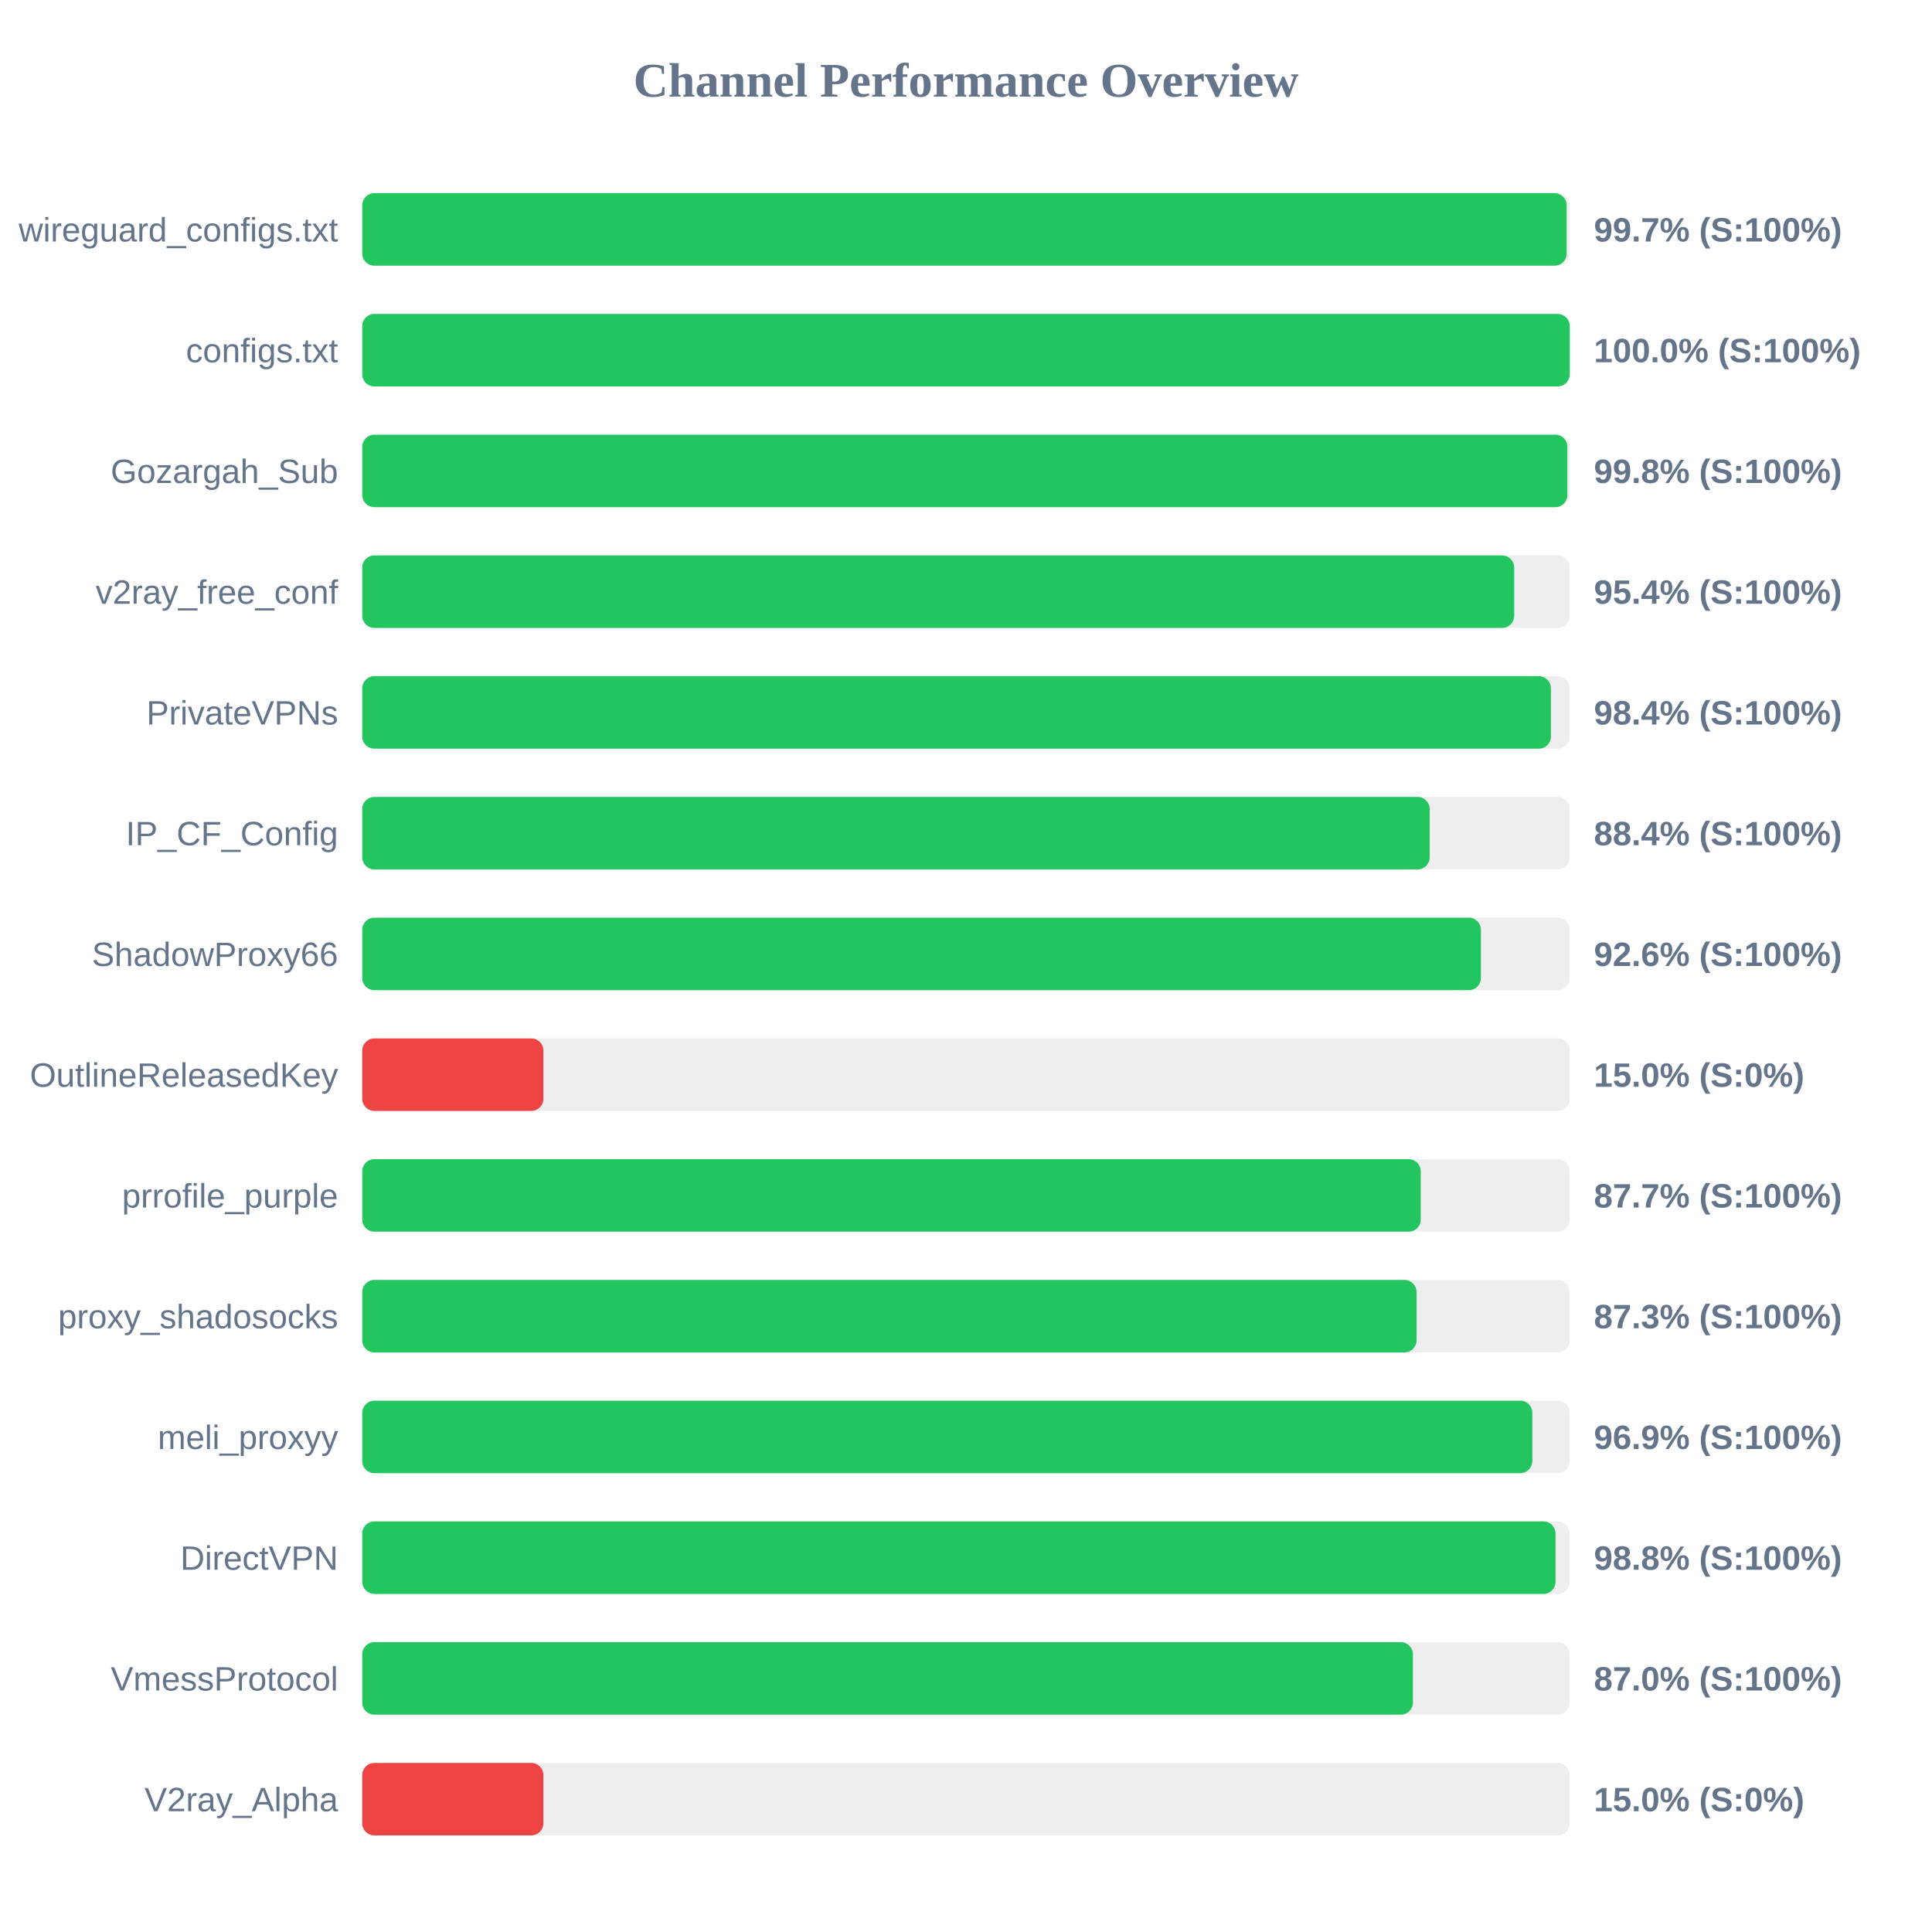
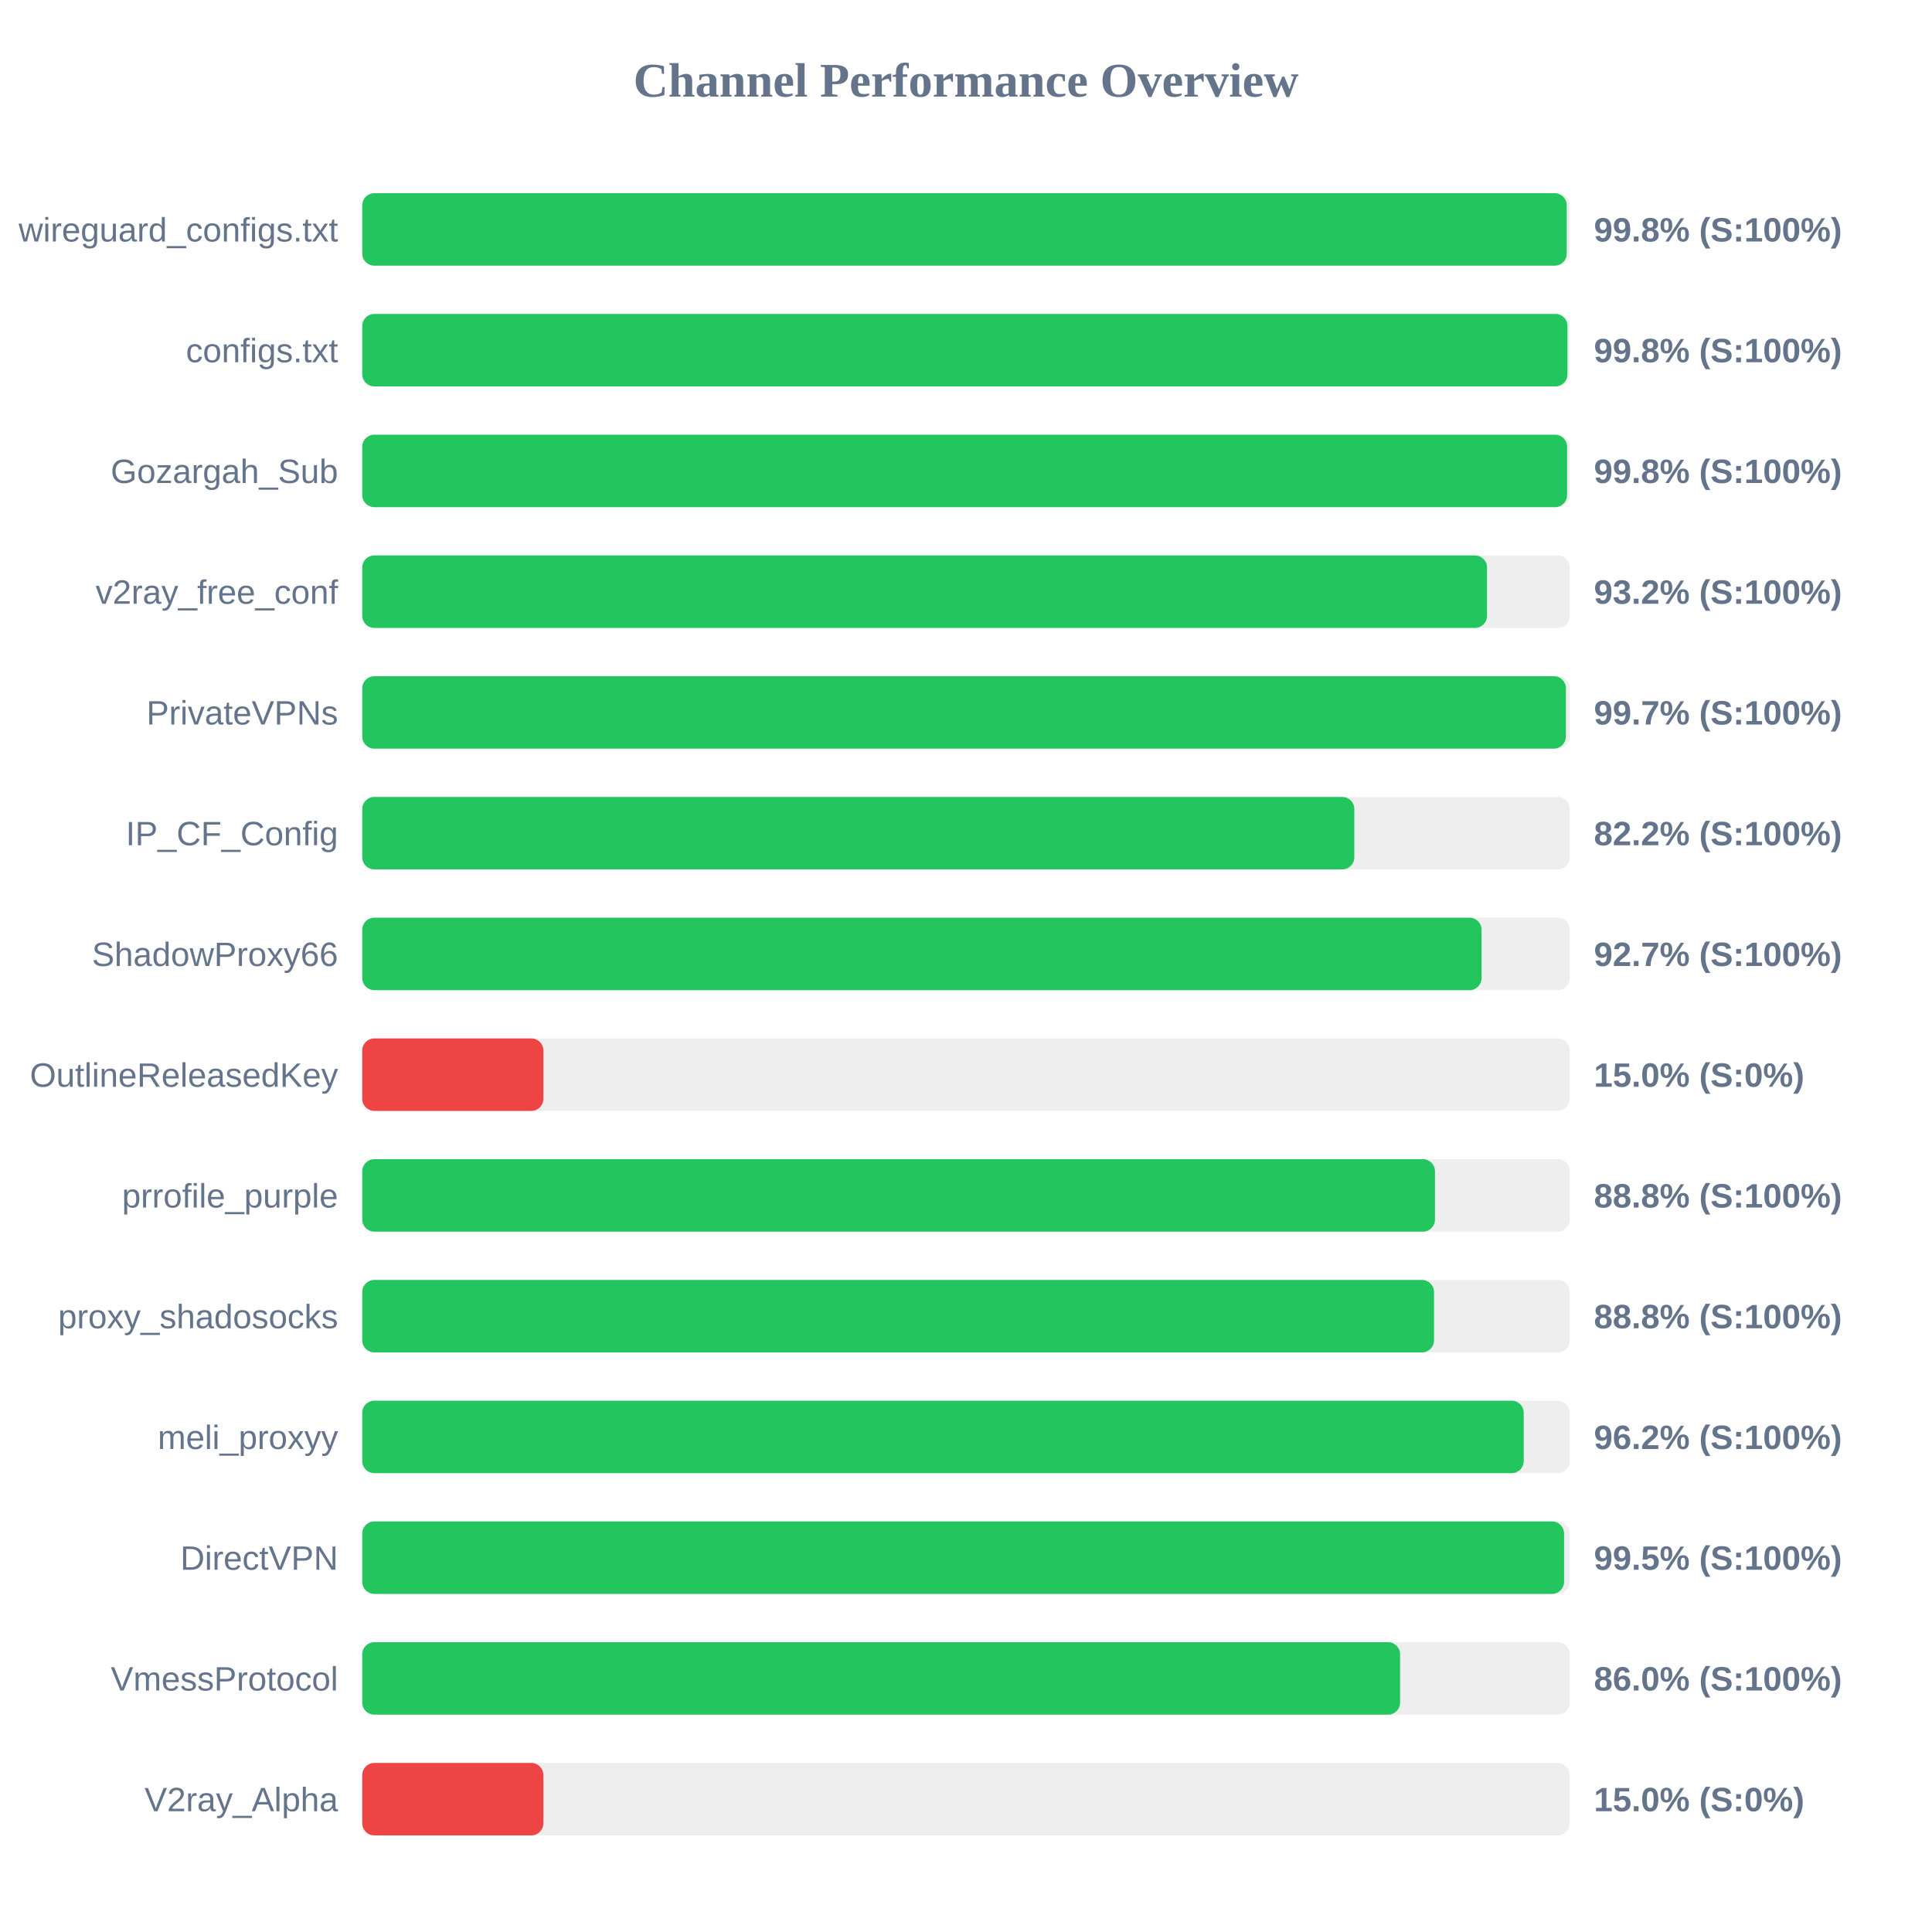
<svg xmlns="http://www.w3.org/2000/svg" width="800" height="800" version="1.1">
  <style>
        .row { font: 14px Arial; fill: #64748b; }
        .score { font: bold 14px Arial; fill: #64748b; }
    </style>
  <text x="400" y="40" text-anchor="middle" font-size="20px" font-weight="bold" fill="#64748b">Channel Performance Overview</text>
  <rect x="150" y="80" width="500" height="30" fill="#eee" rx="5" />
-   <rect x="150" y="80" width="498.7" height="30" fill="#22c55e" rx="5" />
+   <rect x="150" y="80" width="498.75" height="30" fill="#22c55e" rx="5" />
  <text x="140" y="100" text-anchor="end" class="row">wireguard_configs.txt</text>
-   <text x="660" y="100" text-anchor="start" class="score">99.7% (S:100%)</text>
+   <text x="660" y="100" text-anchor="start" class="score">99.8% (S:100%)</text>
  <rect x="150" y="130" width="500" height="30" fill="#eee" rx="5" />
-   <rect x="150" y="130" width="500" height="30" fill="#22c55e" rx="5" />
+   <rect x="150" y="130" width="499.05" height="30" fill="#22c55e" rx="5" />
  <text x="140" y="150" text-anchor="end" class="row">configs.txt</text>
-   <text x="660" y="150" text-anchor="start" class="score">100.0% (S:100%)</text>
+   <text x="660" y="150" text-anchor="start" class="score">99.8% (S:100%)</text>
  <rect x="150" y="180" width="500" height="30" fill="#eee" rx="5" />
-   <rect x="150" y="180" width="499.0" height="30" fill="#22c55e" rx="5" />
+   <rect x="150" y="180" width="498.9" height="30" fill="#22c55e" rx="5" />
  <text x="140" y="200" text-anchor="end" class="row">Gozargah_Sub</text>
  <text x="660" y="200" text-anchor="start" class="score">99.8% (S:100%)</text>
  <rect x="150" y="230" width="500" height="30" fill="#eee" rx="5" />
-   <rect x="150" y="230" width="477.0" height="30" fill="#22c55e" rx="5" />
+   <rect x="150" y="230" width="465.75" height="30" fill="#22c55e" rx="5" />
  <text x="140" y="250" text-anchor="end" class="row">v2ray_free_conf</text>
-   <text x="660" y="250" text-anchor="start" class="score">95.4% (S:100%)</text>
+   <text x="660" y="250" text-anchor="start" class="score">93.2% (S:100%)</text>
  <rect x="150" y="280" width="500" height="30" fill="#eee" rx="5" />
-   <rect x="150" y="280" width="492.2" height="30" fill="#22c55e" rx="5" />
+   <rect x="150" y="280" width="498.4" height="30" fill="#22c55e" rx="5" />
  <text x="140" y="300" text-anchor="end" class="row">PrivateVPNs</text>
-   <text x="660" y="300" text-anchor="start" class="score">98.4% (S:100%)</text>
+   <text x="660" y="300" text-anchor="start" class="score">99.7% (S:100%)</text>
  <rect x="150" y="330" width="500" height="30" fill="#eee" rx="5" />
-   <rect x="150" y="330" width="442.0" height="30" fill="#22c55e" rx="5" />
+   <rect x="150" y="330" width="410.8" height="30" fill="#22c55e" rx="5" />
  <text x="140" y="350" text-anchor="end" class="row">IP_CF_Config</text>
-   <text x="660" y="350" text-anchor="start" class="score">88.4% (S:100%)</text>
+   <text x="660" y="350" text-anchor="start" class="score">82.2% (S:100%)</text>
  <rect x="150" y="380" width="500" height="30" fill="#eee" rx="5" />
-   <rect x="150" y="380" width="463.2" height="30" fill="#22c55e" rx="5" />
+   <rect x="150" y="380" width="463.5" height="30" fill="#22c55e" rx="5" />
  <text x="140" y="400" text-anchor="end" class="row">ShadowProxy66</text>
-   <text x="660" y="400" text-anchor="start" class="score">92.6% (S:100%)</text>
+   <text x="660" y="400" text-anchor="start" class="score">92.7% (S:100%)</text>
  <rect x="150" y="430" width="500" height="30" fill="#eee" rx="5" />
  <rect x="150" y="430" width="75.0" height="30" fill="#ef4444" rx="5" />
  <text x="140" y="450" text-anchor="end" class="row">OutlineReleasedKey</text>
  <text x="660" y="450" text-anchor="start" class="score">15.0% (S:0%)</text>
  <rect x="150" y="480" width="500" height="30" fill="#eee" rx="5" />
-   <rect x="150" y="480" width="438.3" height="30" fill="#22c55e" rx="5" />
+   <rect x="150" y="480" width="444.2" height="30" fill="#22c55e" rx="5" />
  <text x="140" y="500" text-anchor="end" class="row">prrofile_purple</text>
-   <text x="660" y="500" text-anchor="start" class="score">87.7% (S:100%)</text>
+   <text x="660" y="500" text-anchor="start" class="score">88.8% (S:100%)</text>
  <rect x="150" y="530" width="500" height="30" fill="#eee" rx="5" />
-   <rect x="150" y="530" width="436.55" height="30" fill="#22c55e" rx="5" />
+   <rect x="150" y="530" width="443.8" height="30" fill="#22c55e" rx="5" />
  <text x="140" y="550" text-anchor="end" class="row">proxy_shadosocks</text>
-   <text x="660" y="550" text-anchor="start" class="score">87.3% (S:100%)</text>
+   <text x="660" y="550" text-anchor="start" class="score">88.8% (S:100%)</text>
  <rect x="150" y="580" width="500" height="30" fill="#eee" rx="5" />
-   <rect x="150" y="580" width="484.5" height="30" fill="#22c55e" rx="5" />
+   <rect x="150" y="580" width="480.95" height="30" fill="#22c55e" rx="5" />
  <text x="140" y="600" text-anchor="end" class="row">meli_proxyy</text>
-   <text x="660" y="600" text-anchor="start" class="score">96.9% (S:100%)</text>
+   <text x="660" y="600" text-anchor="start" class="score">96.2% (S:100%)</text>
  <rect x="150" y="630" width="500" height="30" fill="#eee" rx="5" />
-   <rect x="150" y="630" width="494.1" height="30" fill="#22c55e" rx="5" />
+   <rect x="150" y="630" width="497.65" height="30" fill="#22c55e" rx="5" />
  <text x="140" y="650" text-anchor="end" class="row">DirectVPN</text>
-   <text x="660" y="650" text-anchor="start" class="score">98.8% (S:100%)</text>
+   <text x="660" y="650" text-anchor="start" class="score">99.5% (S:100%)</text>
  <rect x="150" y="680" width="500" height="30" fill="#eee" rx="5" />
-   <rect x="150" y="680" width="435.05" height="30" fill="#22c55e" rx="5" />
+   <rect x="150" y="680" width="429.75" height="30" fill="#22c55e" rx="5" />
  <text x="140" y="700" text-anchor="end" class="row">VmessProtocol</text>
-   <text x="660" y="700" text-anchor="start" class="score">87.0% (S:100%)</text>
+   <text x="660" y="700" text-anchor="start" class="score">86.0% (S:100%)</text>
  <rect x="150" y="730" width="500" height="30" fill="#eee" rx="5" />
  <rect x="150" y="730" width="75.0" height="30" fill="#ef4444" rx="5" />
  <text x="140" y="750" text-anchor="end" class="row">V2ray_Alpha</text>
  <text x="660" y="750" text-anchor="start" class="score">15.0% (S:0%)</text>
</svg>
